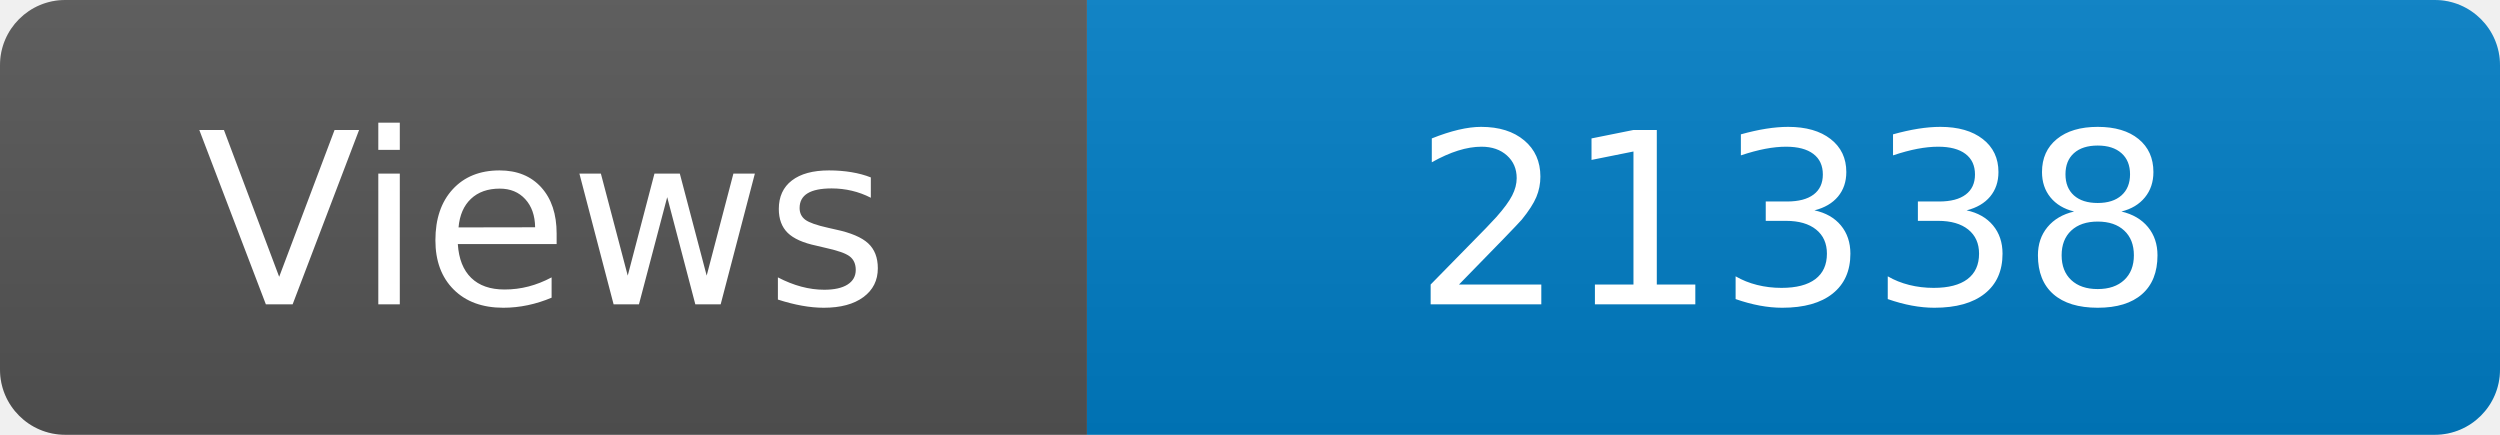
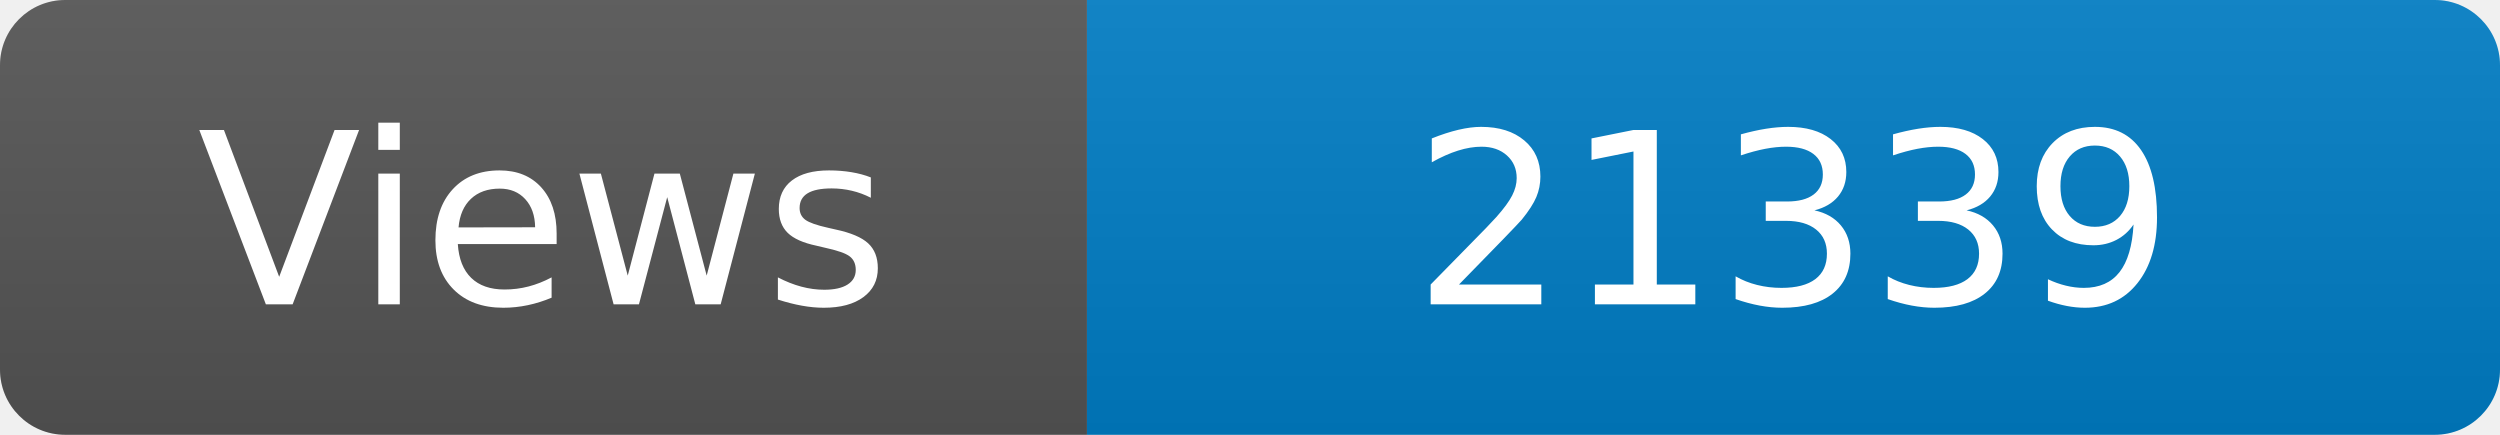
<svg xmlns="http://www.w3.org/2000/svg" width="115" height="20" role="img" aria-label="Maintained?: yes">
  <linearGradient id="s" x2="0" y2="100%">
    <stop offset="0" stop-color="#bbb" stop-opacity=".1" />
    <stop offset="1" stop-opacity=".1" />
  </linearGradient>
  <clipPath id="r">
    <rect width="115" height="20" rx="3" fill="#fff" />
  </clipPath>
  <g clip-path="url(#r)">
    <rect width="50" height="20" fill="#555" />
    <rect x="50" width="160" height="20" fill="#007ec6" />
    <rect width="115" height="20" fill="url(#s)" />
  </g>
  <g fill="#fff" text-anchor="middle" font-family="Verdana,Geneva,DejaVu Sans,sans-serif" font-size="110">
    <text x="250" y="140" transform="scale(.1)" fill="#fff">Views</text>
-     <text x="825" y="140" transform="scale(.1)" fill="#fff">21338</text>
+     <text x="825" y="140" transform="scale(.1)" fill="#fff">21339</text>
  </g>
</svg>
